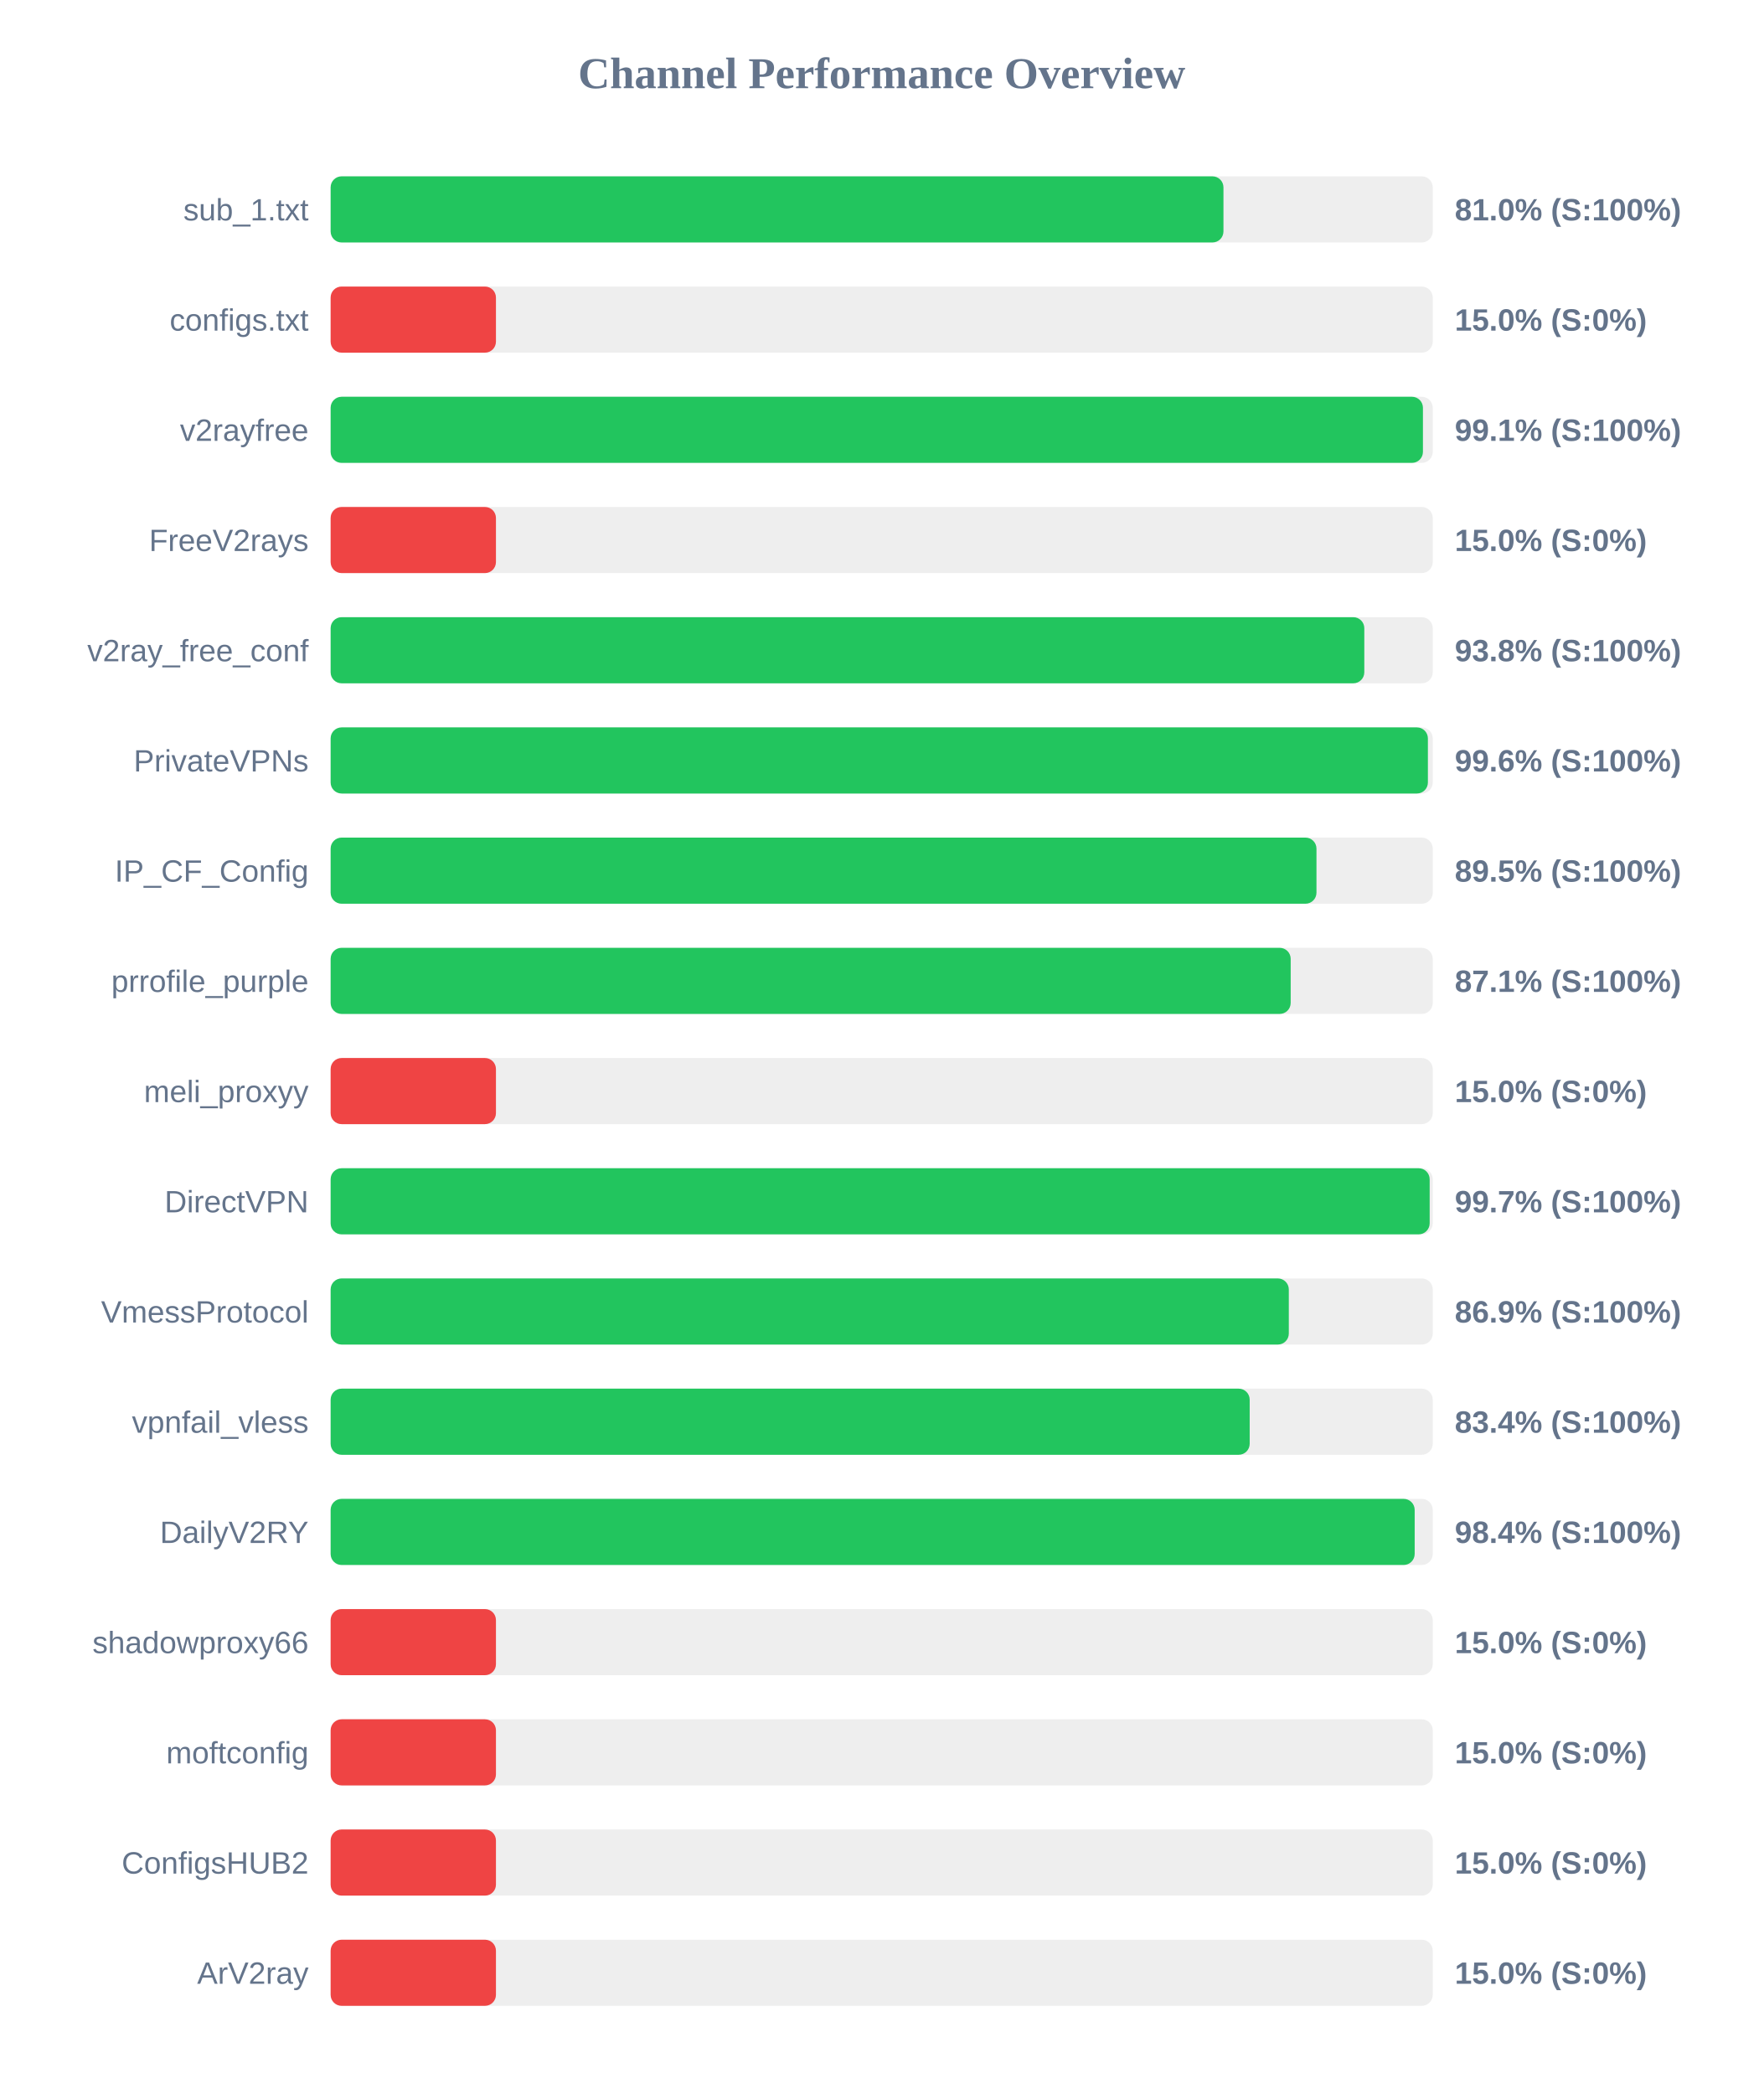
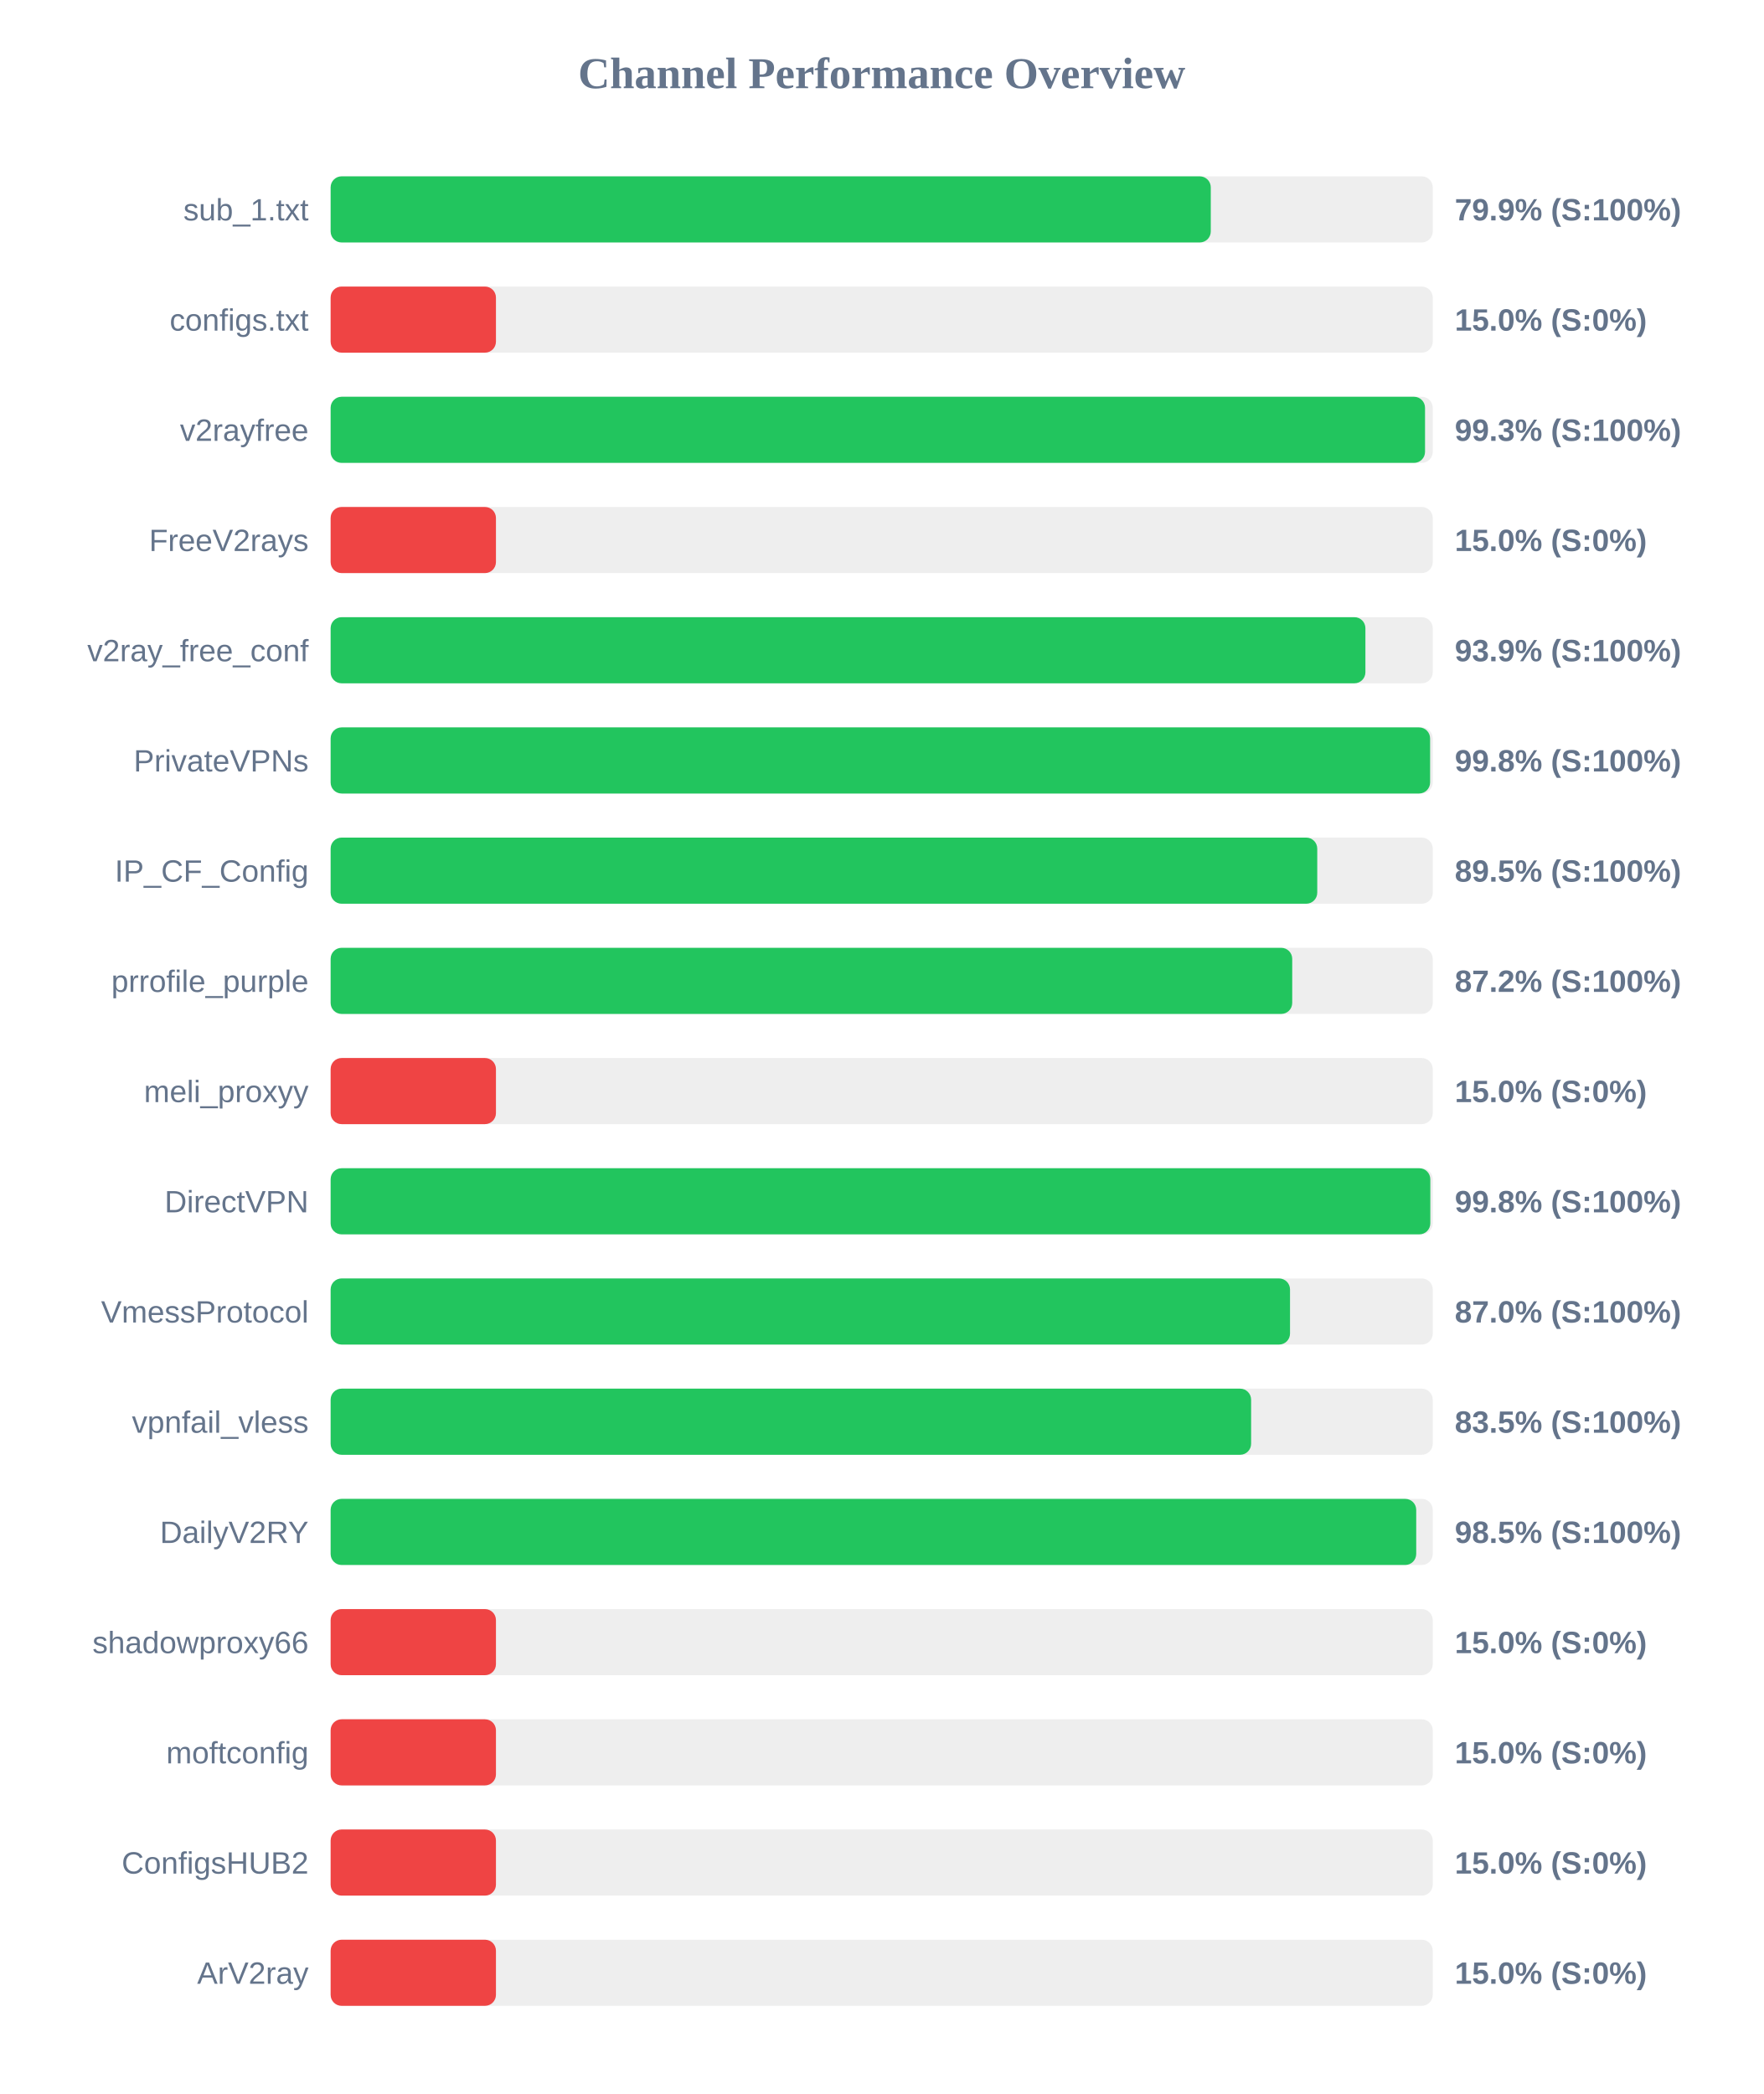
<svg xmlns="http://www.w3.org/2000/svg" width="800" height="950" version="1.1">
  <style>
        .row { font: 14px Arial; fill: #64748b; }
        .score { font: bold 14px Arial; fill: #64748b; }
    </style>
  <text x="400" y="40" text-anchor="middle" font-size="20px" font-weight="bold" fill="#64748b">Channel Performance Overview</text>
  <rect x="150" y="80" width="500" height="30" fill="#eee" rx="5" />
-   <rect x="150" y="80" width="405.05" height="30" fill="#22c55e" rx="5" />
+   <rect x="150" y="80" width="399.3" height="30" fill="#22c55e" rx="5" />
  <text x="140" y="100" text-anchor="end" class="row">sub_1.txt</text>
-   <text x="660" y="100" text-anchor="start" class="score">81.0% (S:100%)</text>
+   <text x="660" y="100" text-anchor="start" class="score">79.9% (S:100%)</text>
  <rect x="150" y="130" width="500" height="30" fill="#eee" rx="5" />
  <rect x="150" y="130" width="75.0" height="30" fill="#ef4444" rx="5" />
  <text x="140" y="150" text-anchor="end" class="row">configs.txt</text>
  <text x="660" y="150" text-anchor="start" class="score">15.0% (S:0%)</text>
  <rect x="150" y="180" width="500" height="30" fill="#eee" rx="5" />
-   <rect x="150" y="180" width="495.55" height="30" fill="#22c55e" rx="5" />
+   <rect x="150" y="180" width="496.5" height="30" fill="#22c55e" rx="5" />
  <text x="140" y="200" text-anchor="end" class="row">v2rayfree</text>
-   <text x="660" y="200" text-anchor="start" class="score">99.1% (S:100%)</text>
+   <text x="660" y="200" text-anchor="start" class="score">99.3% (S:100%)</text>
  <rect x="150" y="230" width="500" height="30" fill="#eee" rx="5" />
  <rect x="150" y="230" width="75.0" height="30" fill="#ef4444" rx="5" />
  <text x="140" y="250" text-anchor="end" class="row">FreeV2rays</text>
  <text x="660" y="250" text-anchor="start" class="score">15.0% (S:0%)</text>
  <rect x="150" y="280" width="500" height="30" fill="#eee" rx="5" />
-   <rect x="150" y="280" width="468.95" height="30" fill="#22c55e" rx="5" />
+   <rect x="150" y="280" width="469.45" height="30" fill="#22c55e" rx="5" />
  <text x="140" y="300" text-anchor="end" class="row">v2ray_free_conf</text>
-   <text x="660" y="300" text-anchor="start" class="score">93.8% (S:100%)</text>
+   <text x="660" y="300" text-anchor="start" class="score">93.9% (S:100%)</text>
  <rect x="150" y="330" width="500" height="30" fill="#eee" rx="5" />
-   <rect x="150" y="330" width="497.8" height="30" fill="#22c55e" rx="5" />
+   <rect x="150" y="330" width="498.8" height="30" fill="#22c55e" rx="5" />
  <text x="140" y="350" text-anchor="end" class="row">PrivateVPNs</text>
-   <text x="660" y="350" text-anchor="start" class="score">99.6% (S:100%)</text>
+   <text x="660" y="350" text-anchor="start" class="score">99.8% (S:100%)</text>
  <rect x="150" y="380" width="500" height="30" fill="#eee" rx="5" />
-   <rect x="150" y="380" width="447.25" height="30" fill="#22c55e" rx="5" />
+   <rect x="150" y="380" width="447.6" height="30" fill="#22c55e" rx="5" />
  <text x="140" y="400" text-anchor="end" class="row">IP_CF_Config</text>
  <text x="660" y="400" text-anchor="start" class="score">89.5% (S:100%)</text>
  <rect x="150" y="430" width="500" height="30" fill="#eee" rx="5" />
-   <rect x="150" y="430" width="435.55" height="30" fill="#22c55e" rx="5" />
+   <rect x="150" y="430" width="436.25" height="30" fill="#22c55e" rx="5" />
  <text x="140" y="450" text-anchor="end" class="row">prrofile_purple</text>
-   <text x="660" y="450" text-anchor="start" class="score">87.1% (S:100%)</text>
+   <text x="660" y="450" text-anchor="start" class="score">87.2% (S:100%)</text>
  <rect x="150" y="480" width="500" height="30" fill="#eee" rx="5" />
  <rect x="150" y="480" width="75.0" height="30" fill="#ef4444" rx="5" />
  <text x="140" y="500" text-anchor="end" class="row">meli_proxyy</text>
  <text x="660" y="500" text-anchor="start" class="score">15.0% (S:0%)</text>
  <rect x="150" y="530" width="500" height="30" fill="#eee" rx="5" />
-   <rect x="150" y="530" width="498.6" height="30" fill="#22c55e" rx="5" />
+   <rect x="150" y="530" width="498.9" height="30" fill="#22c55e" rx="5" />
  <text x="140" y="550" text-anchor="end" class="row">DirectVPN</text>
-   <text x="660" y="550" text-anchor="start" class="score">99.7% (S:100%)</text>
+   <text x="660" y="550" text-anchor="start" class="score">99.8% (S:100%)</text>
  <rect x="150" y="580" width="500" height="30" fill="#eee" rx="5" />
-   <rect x="150" y="580" width="434.7" height="30" fill="#22c55e" rx="5" />
+   <rect x="150" y="580" width="435.25" height="30" fill="#22c55e" rx="5" />
  <text x="140" y="600" text-anchor="end" class="row">VmessProtocol</text>
-   <text x="660" y="600" text-anchor="start" class="score">86.9% (S:100%)</text>
+   <text x="660" y="600" text-anchor="start" class="score">87.0% (S:100%)</text>
  <rect x="150" y="630" width="500" height="30" fill="#eee" rx="5" />
-   <rect x="150" y="630" width="416.95" height="30" fill="#22c55e" rx="5" />
+   <rect x="150" y="630" width="417.6" height="30" fill="#22c55e" rx="5" />
  <text x="140" y="650" text-anchor="end" class="row">vpnfail_vless</text>
-   <text x="660" y="650" text-anchor="start" class="score">83.4% (S:100%)</text>
+   <text x="660" y="650" text-anchor="start" class="score">83.5% (S:100%)</text>
  <rect x="150" y="680" width="500" height="30" fill="#eee" rx="5" />
-   <rect x="150" y="680" width="491.8" height="30" fill="#22c55e" rx="5" />
+   <rect x="150" y="680" width="492.5" height="30" fill="#22c55e" rx="5" />
  <text x="140" y="700" text-anchor="end" class="row">DailyV2RY</text>
-   <text x="660" y="700" text-anchor="start" class="score">98.4% (S:100%)</text>
+   <text x="660" y="700" text-anchor="start" class="score">98.5% (S:100%)</text>
  <rect x="150" y="730" width="500" height="30" fill="#eee" rx="5" />
  <rect x="150" y="730" width="75.0" height="30" fill="#ef4444" rx="5" />
  <text x="140" y="750" text-anchor="end" class="row">shadowproxy66</text>
  <text x="660" y="750" text-anchor="start" class="score">15.0% (S:0%)</text>
  <rect x="150" y="780" width="500" height="30" fill="#eee" rx="5" />
  <rect x="150" y="780" width="75.0" height="30" fill="#ef4444" rx="5" />
  <text x="140" y="800" text-anchor="end" class="row">moftconfig</text>
  <text x="660" y="800" text-anchor="start" class="score">15.0% (S:0%)</text>
  <rect x="150" y="830" width="500" height="30" fill="#eee" rx="5" />
  <rect x="150" y="830" width="75.0" height="30" fill="#ef4444" rx="5" />
  <text x="140" y="850" text-anchor="end" class="row">ConfigsHUB2</text>
  <text x="660" y="850" text-anchor="start" class="score">15.0% (S:0%)</text>
  <rect x="150" y="880" width="500" height="30" fill="#eee" rx="5" />
  <rect x="150" y="880" width="75.0" height="30" fill="#ef4444" rx="5" />
  <text x="140" y="900" text-anchor="end" class="row">ArV2ray</text>
  <text x="660" y="900" text-anchor="start" class="score">15.0% (S:0%)</text>
</svg>
